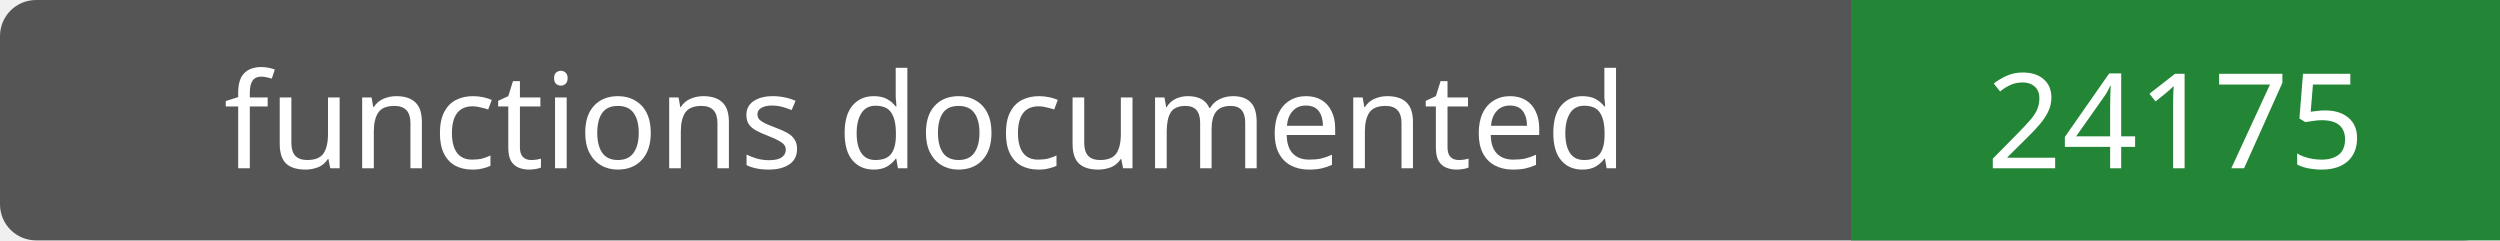
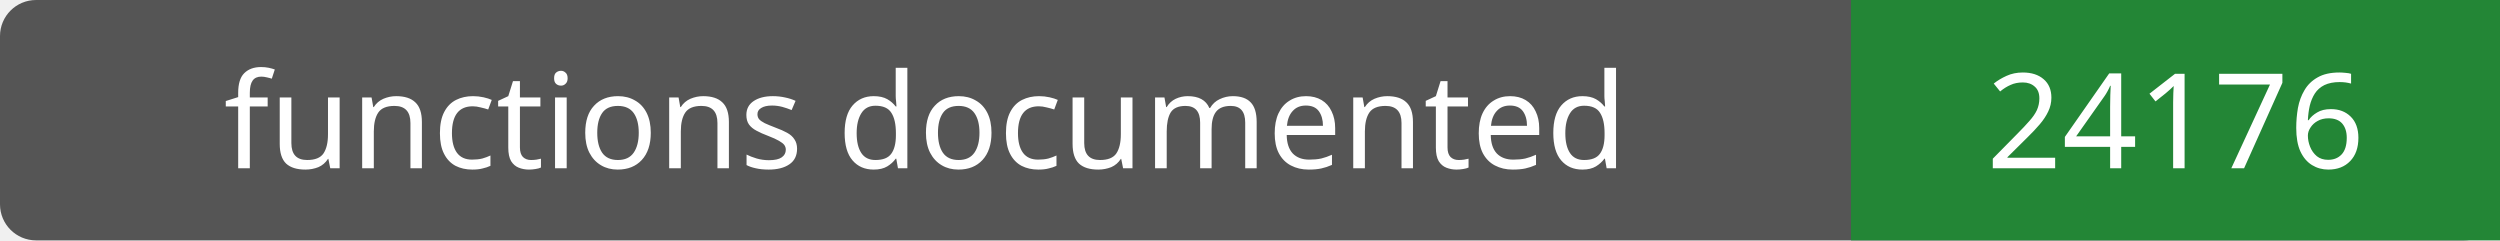
- <svg xmlns="http://www.w3.org/2000/svg" width="208" height="20" role="img" aria-label="functions documented: 24175">
+ <svg xmlns="http://www.w3.org/2000/svg" width="208" height="20" role="img" aria-label="functions documented: 24176">
  <rect width="208" height="20" rx="3" fill="#555" />
  <path fill="#238636" d="M154 0h54v20H154z" />
  <g fill="#fff" text-anchor="middle" font-family="Verdana,sans-serif" font-size="11">
    <text x="77.0" y="14">functions documented</text>
-     <text x="181.0" y="14">24175</text>
+     <text x="181.0" y="14">24176</text>
  </g>
</svg>
